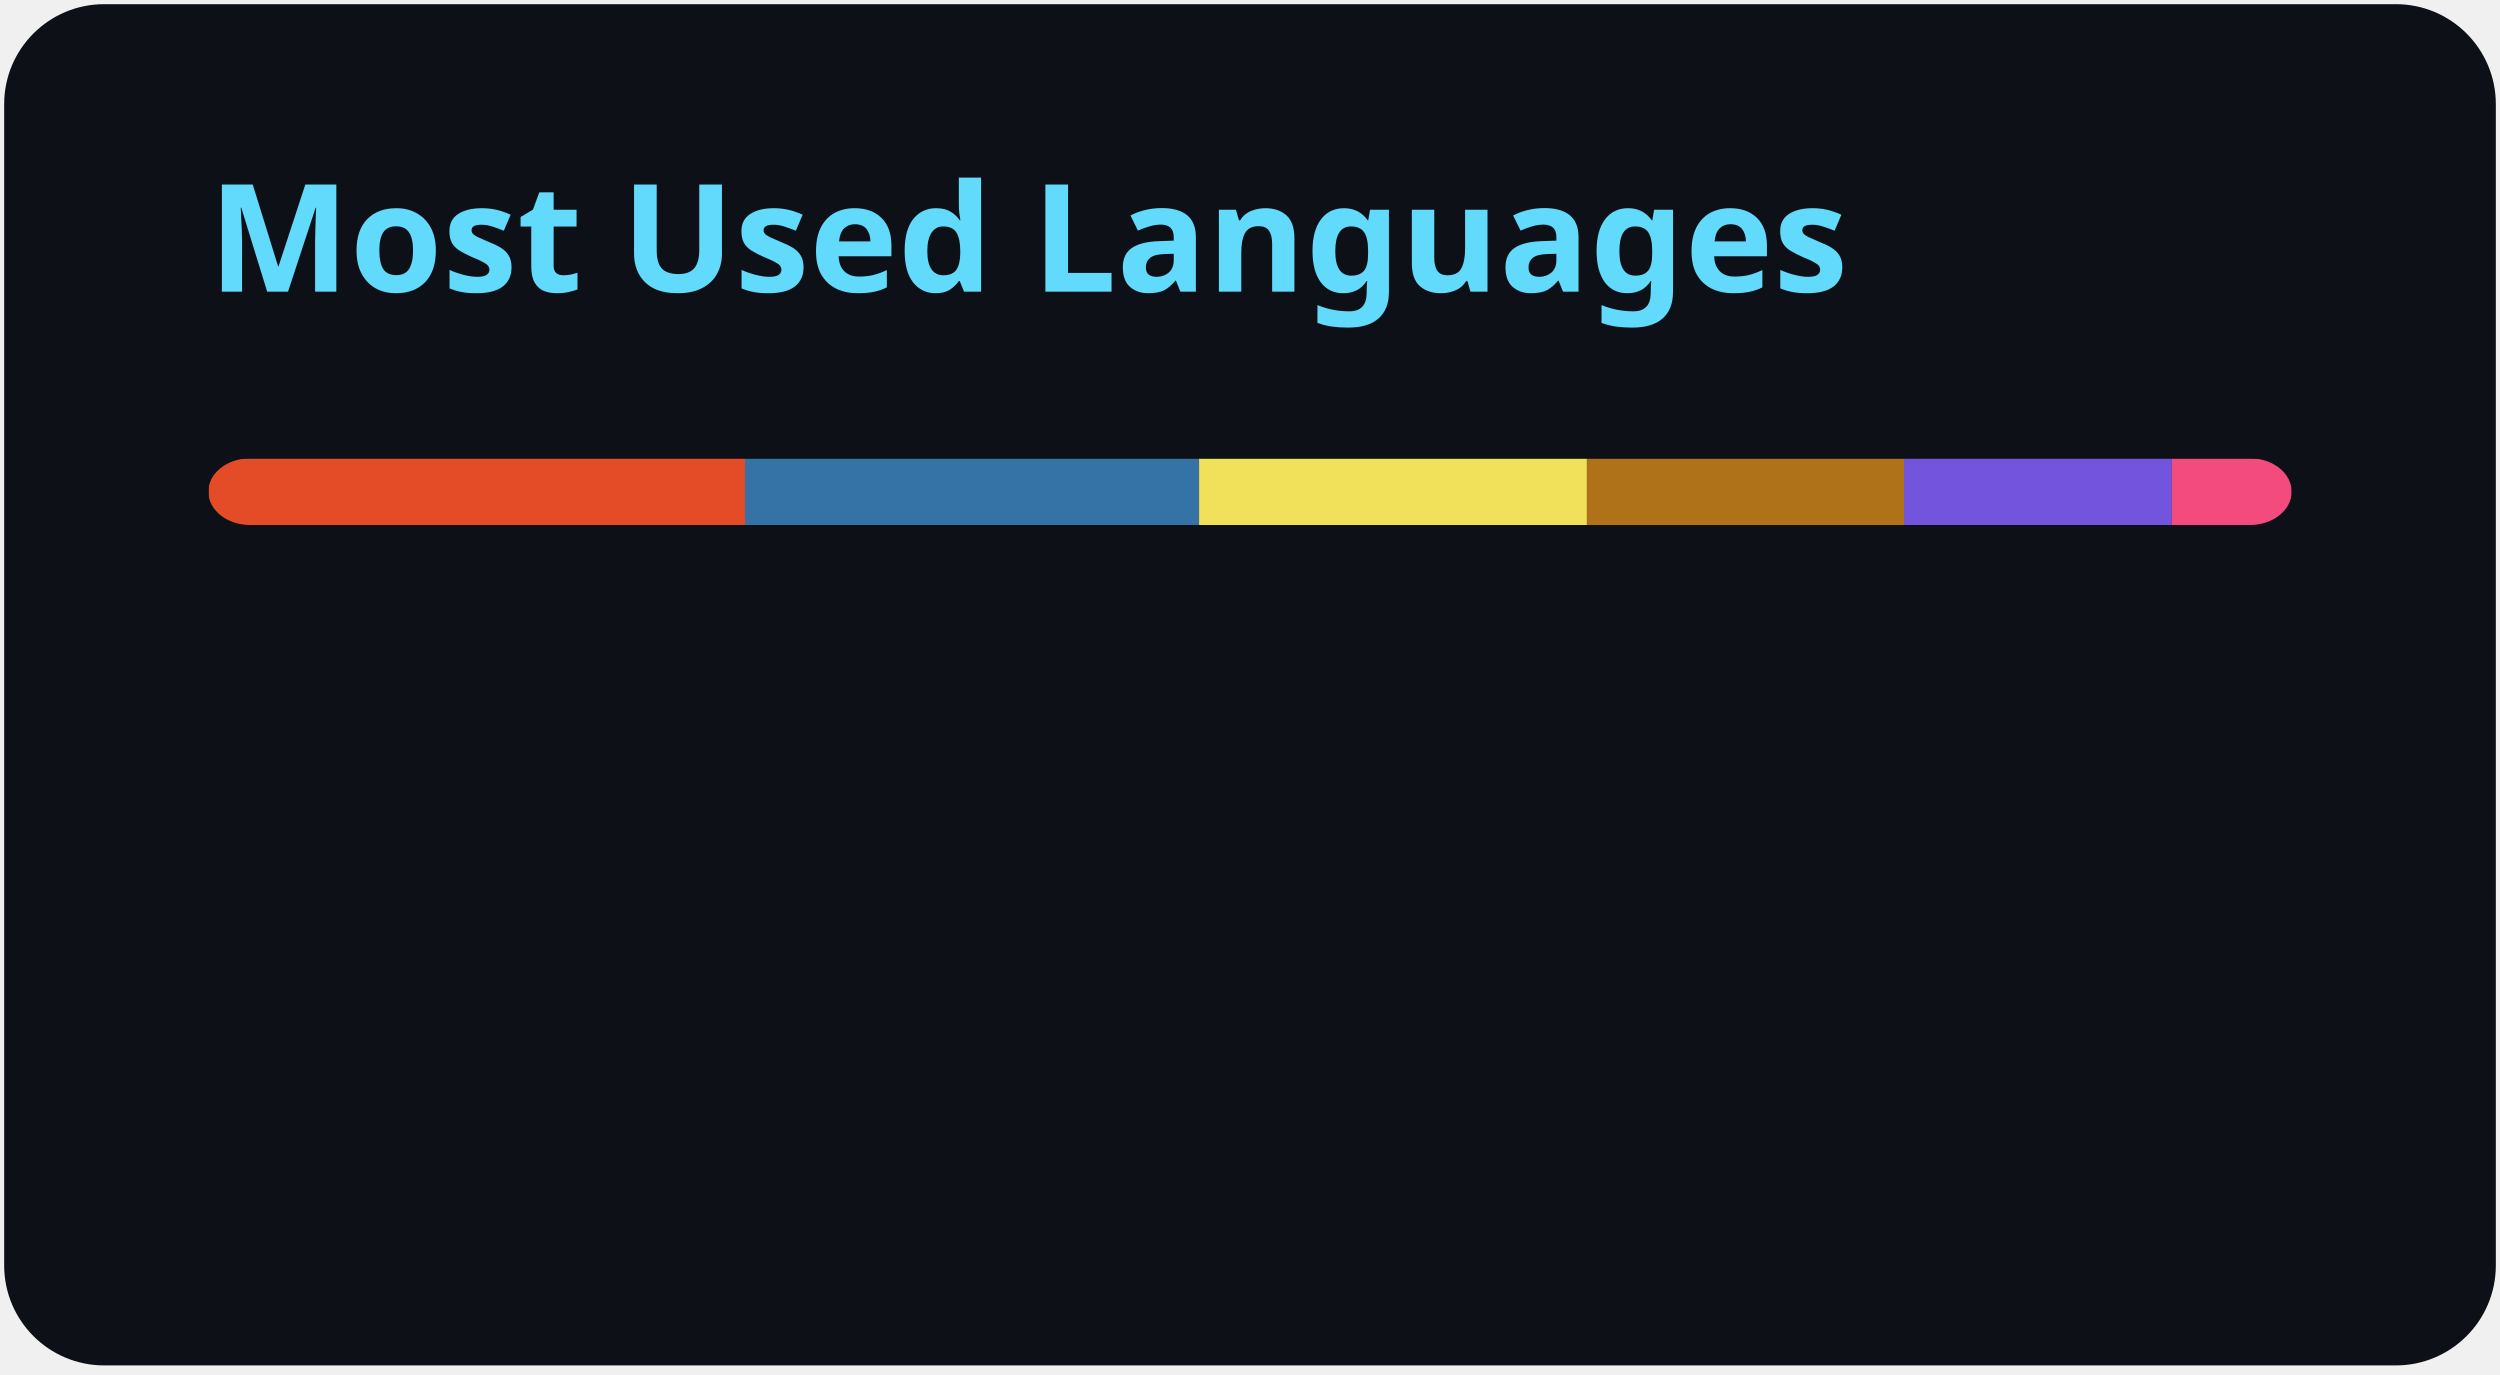
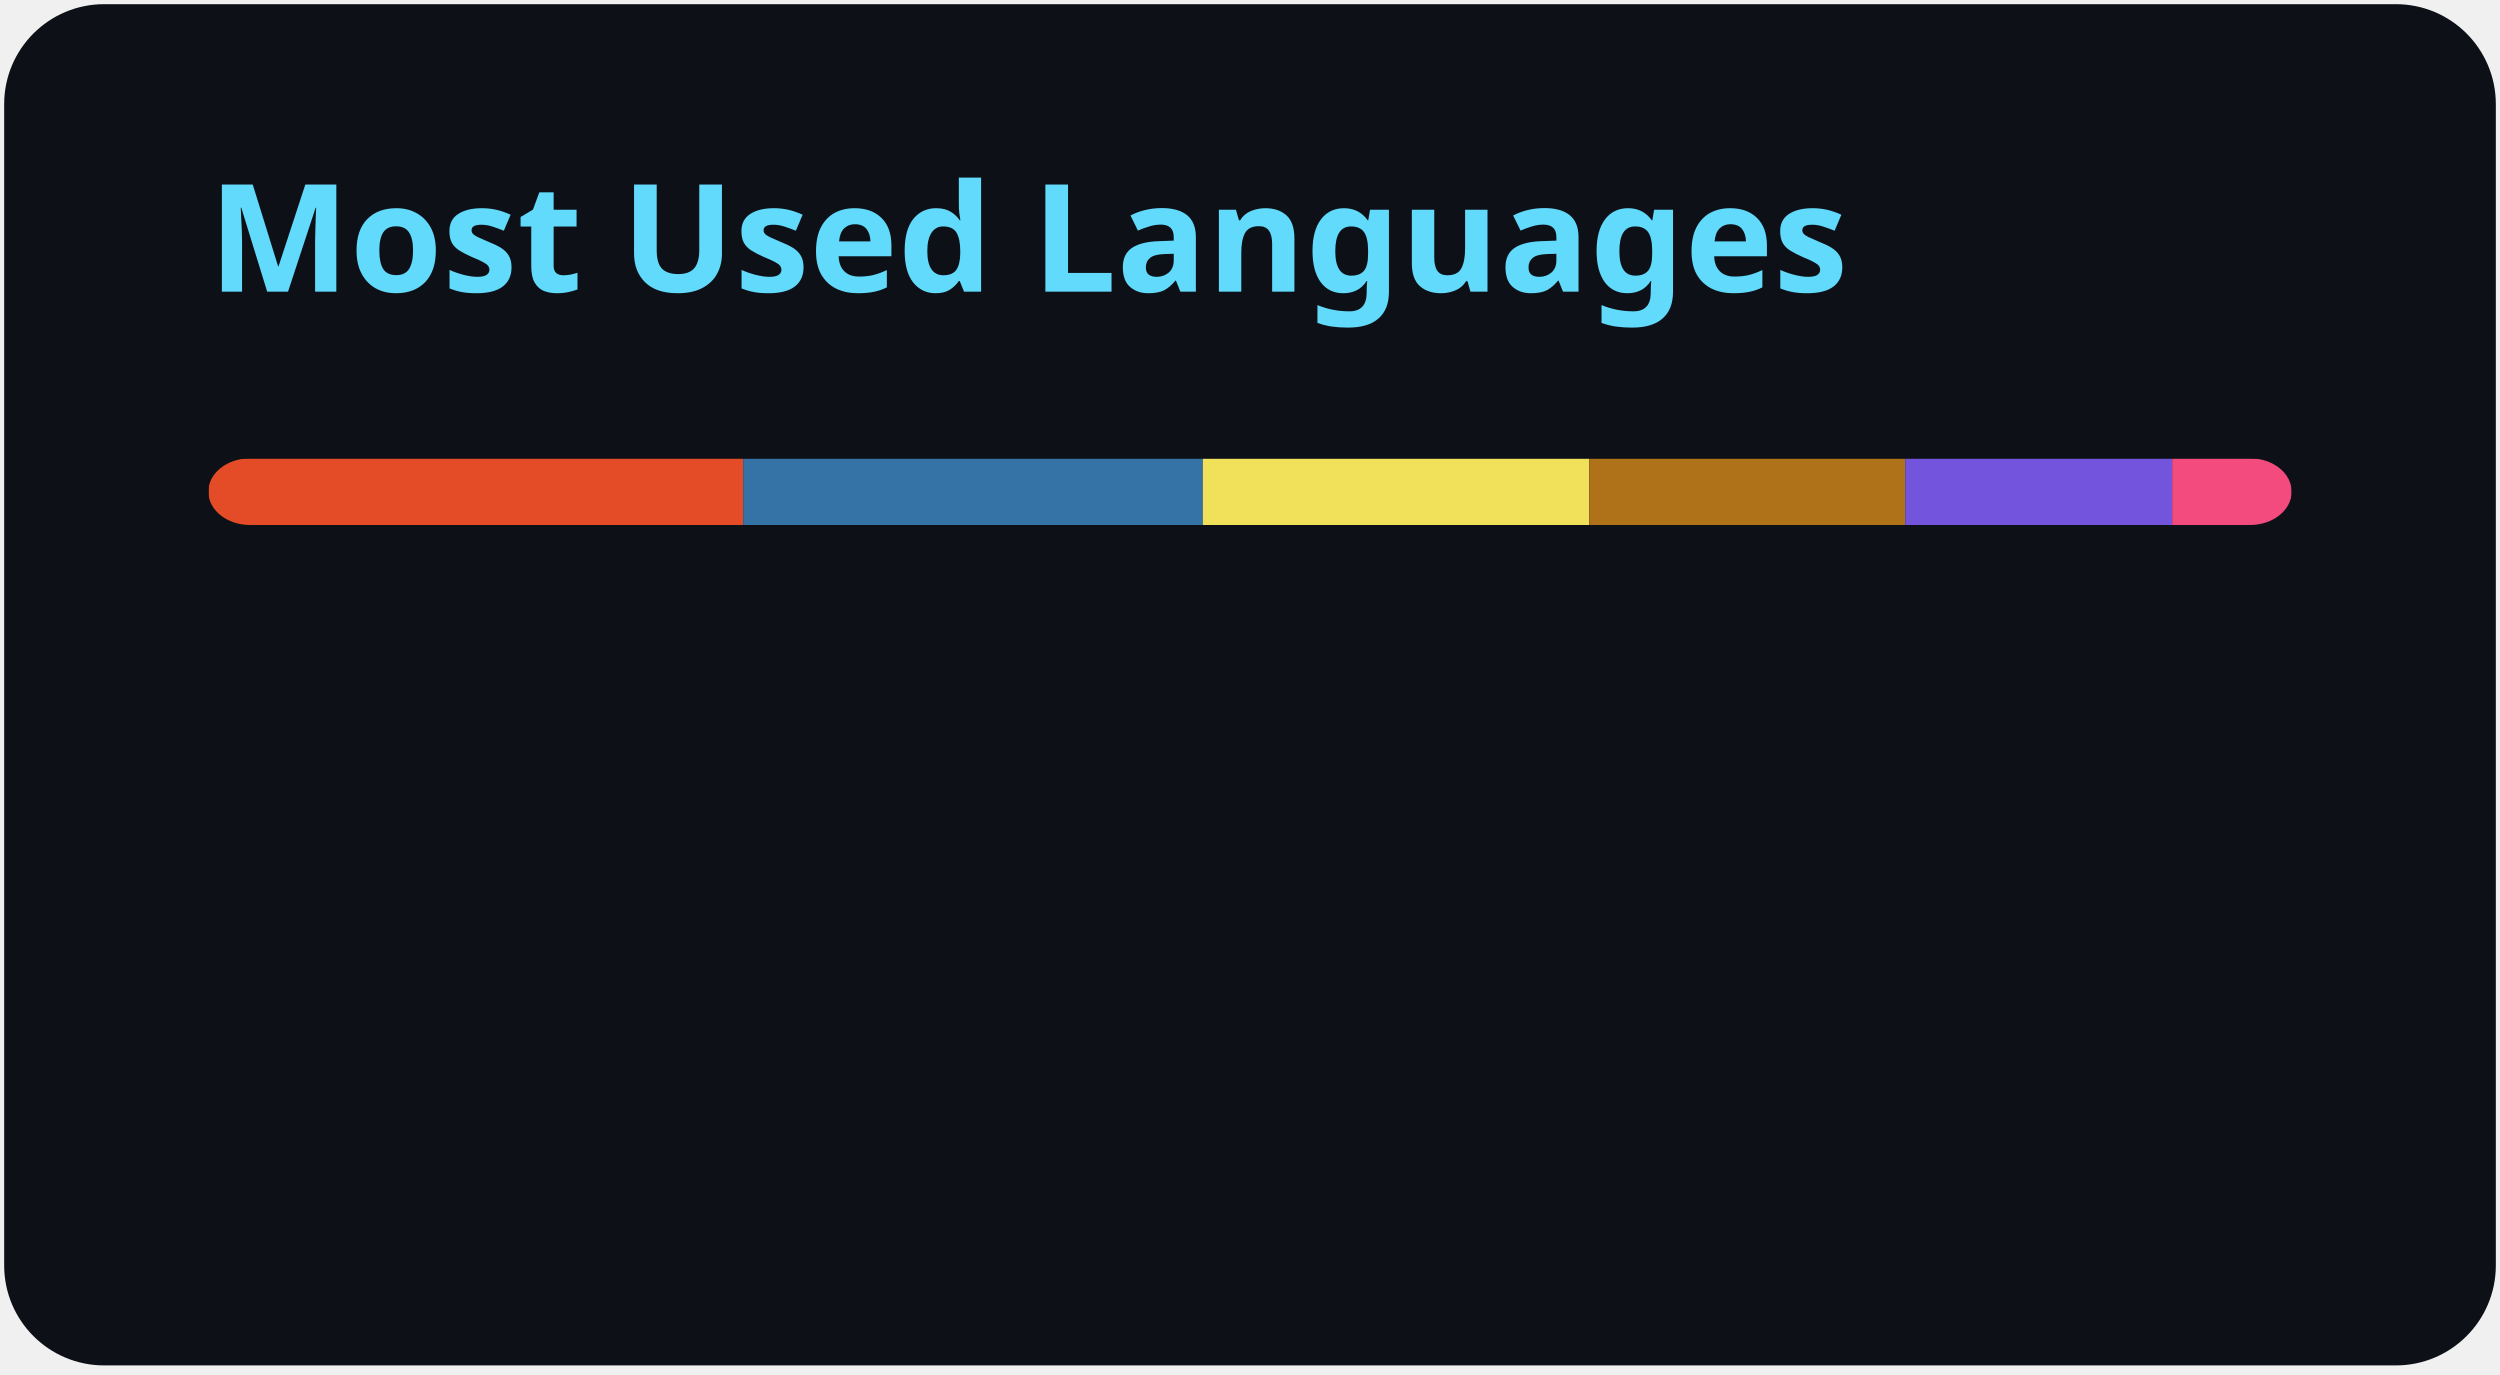
<svg xmlns="http://www.w3.org/2000/svg" width="300" height="165" viewBox="0 0 300 165" fill="none" role="img" aria-labelledby="descId">
  <style>
          .header {
            font: 600 18px 'Segoe UI', Ubuntu, Sans-Serif;
            fill: #61DAFB;
            animation: fadeInAnimation 0.8s ease-in-out forwards;
          }
          @supports(-moz-appearance: auto) {
            /* Selector detects Firefox */
            .header { font-size: 15.5px; }
          }
          
    @keyframes slideInAnimation {
      from {
        width: 0;
      }
      to {
        width: calc(100%-100px);
      }
    }
    @keyframes growWidthAnimation {
      from {
        width: 0;
      }
      to {
        width: 100%;
      }
    }
    .stat {
      font: 600 14px 'Segoe UI', Ubuntu, "Helvetica Neue", Sans-Serif; fill: #c9d1d9;
    }
    @supports(-moz-appearance: auto) {
      /* Selector detects Firefox */
      .stat { font-size:12px; }
    }
    .bold { font-weight: 700 }
    .lang-name {
      font: 400 11px "Segoe UI", Ubuntu, Sans-Serif;
      fill: #c9d1d9;
    }
    .stagger {
      opacity: 0;
      animation: fadeInAnimation 0.3s ease-in-out forwards;
    }
    #rect-mask rect{
      animation: slideInAnimation 1s ease-in-out forwards;
    }
    .lang-progress{
      animation: growWidthAnimation 0.6s ease-in-out forwards;
    }
    

          
      /* Animations */
      @keyframes scaleInAnimation {
        from {
          transform: translate(-5px, 5px) scale(0);
        }
        to {
          transform: translate(-5px, 5px) scale(1);
        }
      }
      @keyframes fadeInAnimation {
        from {
          opacity: 0;
        }
        to {
          opacity: 1;
        }
      }
    
          
        </style>
  <rect data-testid="card-bg" x="0.5" y="0.5" rx="12" height="99%" stroke="#e4e2e2" width="299" fill="#0d1117" stroke-opacity="0" />
  <g data-testid="card-title" transform="translate(25, 35)">
    <g transform="translate(0, 0)">
      <text x="0" y="0" class="header" data-testid="header">Most Used Languages</text>
    </g>
  </g>
  <g data-testid="main-card-body" transform="translate(0, 55)">
    <svg data-testid="lang-items" x="25">
      <mask id="rect-mask">
        <rect x="0" y="0" width="250" height="8" fill="white" rx="5" />
      </mask>
-       <rect mask="url(#rect-mask)" data-testid="lang-progress" x="0" y="0" width="64.4" height="8" fill="#e34c26" />
-       <rect mask="url(#rect-mask)" data-testid="lang-progress" x="64.4" y="0" width="54.49" height="8" fill="#3572A5" />
-       <rect mask="url(#rect-mask)" data-testid="lang-progress" x="118.89" y="0" width="46.54" height="8" fill="#f1e05a" />
-       <rect mask="url(#rect-mask)" data-testid="lang-progress" x="165.43" y="0" width="38.05" height="8" fill="#b07219" />
-       <rect mask="url(#rect-mask)" data-testid="lang-progress" x="203.48" y="0" width="32.14" height="8" fill="#7355dd" />
-       <rect mask="url(#rect-mask)" data-testid="lang-progress" x="235.62" y="0" width="14.38" height="8" fill="#f34b7d" />
+       <rect mask="url(#rect-mask)" data-testid="lang-progress" x="0" y="0" width="64.18" height="8" fill="#e34c26" />
+       <rect mask="url(#rect-mask)" data-testid="lang-progress" x="64.18" y="0" width="55.16" height="8" fill="#3572A5" />
+       <rect mask="url(#rect-mask)" data-testid="lang-progress" x="119.34" y="0" width="46.38" height="8" fill="#f1e05a" />
+       <rect mask="url(#rect-mask)" data-testid="lang-progress" x="165.72" y="0" width="37.91" height="8" fill="#b07219" />
+       <rect mask="url(#rect-mask)" data-testid="lang-progress" x="203.63" y="0" width="32.03" height="8" fill="#7355dd" />
+       <rect mask="url(#rect-mask)" data-testid="lang-progress" x="235.66" y="0" width="14.33" height="8" fill="#f34b7d" />
      <g transform="translate(0, 25)">
        <g transform="translate(0, 0)">
          <g transform="translate(0, 0)">
            <g class="stagger" style="animation-delay: 450ms">
              <circle cx="5" cy="6" r="5" fill="#e34c26" />
              <text data-testid="lang-name" x="15" y="10" class="lang-name">
-         HTML 25.76%
+         HTML 25.67%
      </text>
            </g>
          </g>
          <g transform="translate(0, 25)">
            <g class="stagger" style="animation-delay: 600ms">
              <circle cx="5" cy="6" r="5" fill="#3572A5" />
              <text data-testid="lang-name" x="15" y="10" class="lang-name">
-         Python 21.79%
+         Python 22.07%
      </text>
            </g>
          </g>
          <g transform="translate(0, 50)">
            <g class="stagger" style="animation-delay: 750ms">
              <circle cx="5" cy="6" r="5" fill="#f1e05a" />
              <text data-testid="lang-name" x="15" y="10" class="lang-name">
-         JavaScript 18.62%
+         JavaScript 18.55%
      </text>
            </g>
          </g>
        </g>
        <g transform="translate(150, 0)">
          <g transform="translate(0, 0)">
            <g class="stagger" style="animation-delay: 450ms">
              <circle cx="5" cy="6" r="5" fill="#b07219" />
              <text data-testid="lang-name" x="15" y="10" class="lang-name">
-         Java 15.22%
+         Java 15.17%
      </text>
            </g>
          </g>
          <g transform="translate(0, 25)">
            <g class="stagger" style="animation-delay: 600ms">
              <circle cx="5" cy="6" r="5" fill="#7355dd" />
              <text data-testid="lang-name" x="15" y="10" class="lang-name">
-         C# 12.86%
+         C# 12.81%
      </text>
            </g>
          </g>
          <g transform="translate(0, 50)">
            <g class="stagger" style="animation-delay: 750ms">
              <circle cx="5" cy="6" r="5" fill="#f34b7d" />
              <text data-testid="lang-name" x="15" y="10" class="lang-name">
-         C++ 5.75%
+         C++ 5.73%
      </text>
            </g>
          </g>
        </g>
      </g>
    </svg>
  </g>
</svg>
